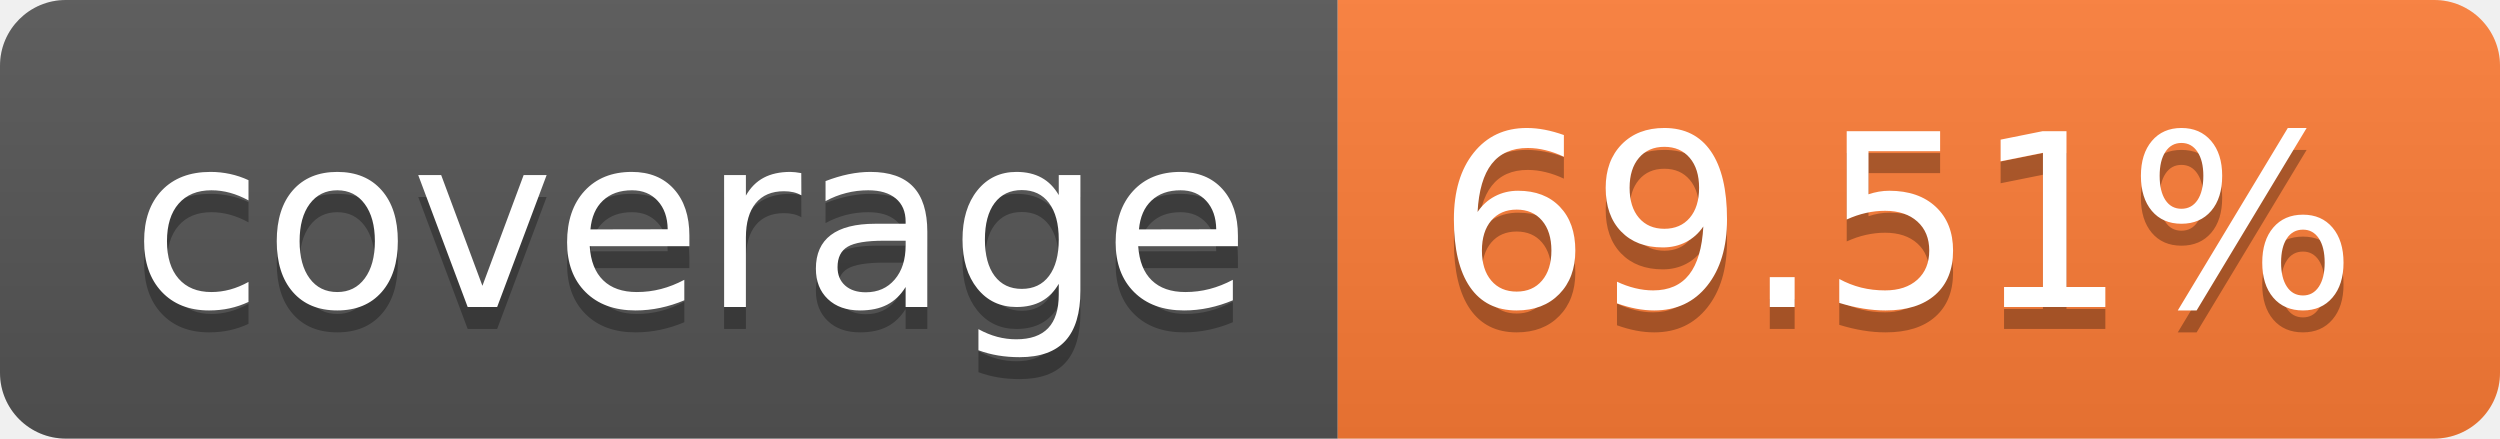
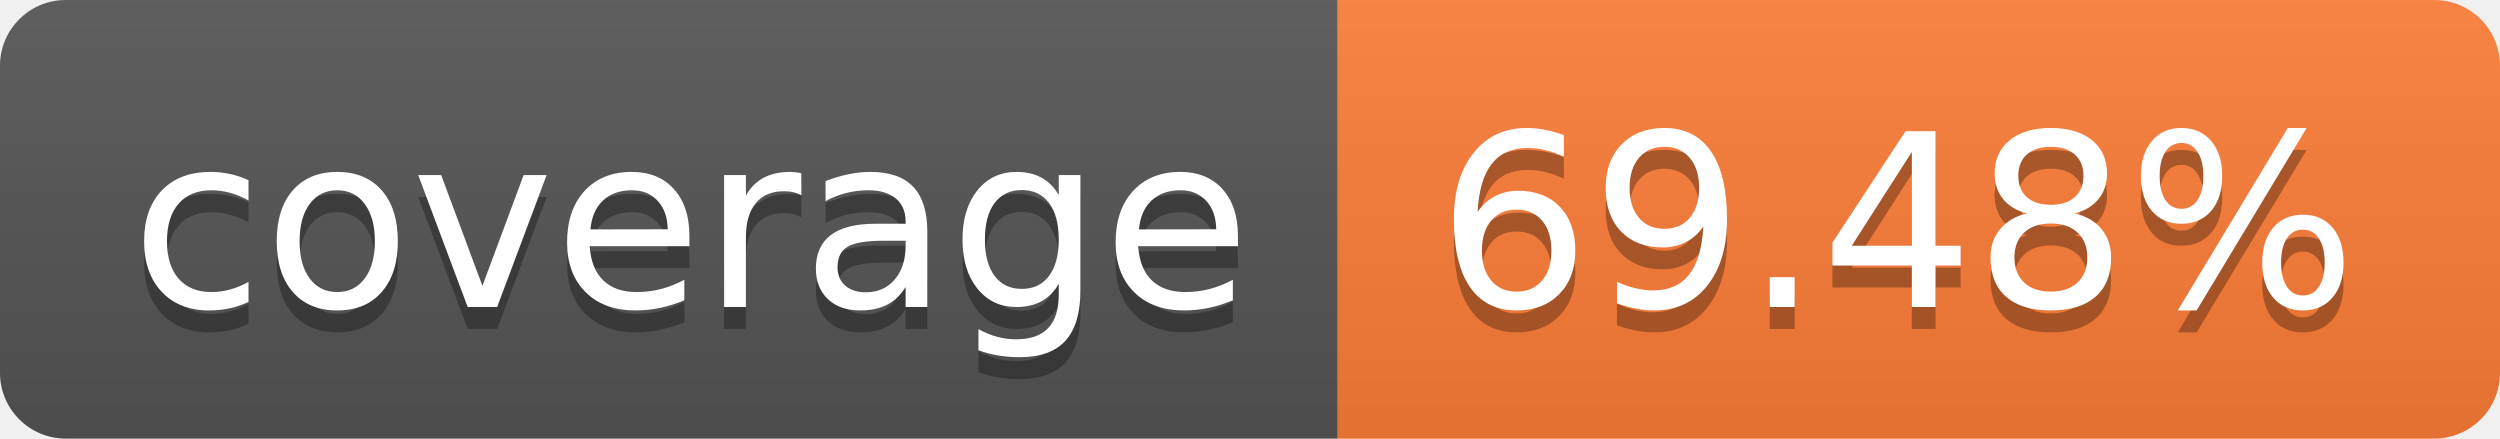
- <svg xmlns="http://www.w3.org/2000/svg" width="114" height="20" role="img" aria-label="coverage: 69.51%">
+ <svg xmlns="http://www.w3.org/2000/svg" width="114" height="20" role="img" aria-label="coverage: 69.48%">
  <linearGradient id="s" x2="0" y2="100%">
    <stop offset="0" stop-color="#bbb" stop-opacity=".1" />
    <stop offset="1" stop-opacity=".1" />
  </linearGradient>
  <clipPath id="r">
    <rect width="114" height="20" rx="3" fill="#fff" />
  </clipPath>
  <g clip-path="url(#r)">
    <rect width="61" height="20" fill="#555" />
    <rect x="61" width="53" height="20" fill="#fe7d37" />
    <rect width="114" height="20" fill="url(#s)" />
  </g>
  <g fill="#fff" text-anchor="middle" font-family="Verdana,Geneva,DejaVu Sans,sans-serif" text-rendering="geometricPrecision" font-size="110">
    <text aria-hidden="true" x="315" y="150" fill="#010101" fill-opacity=".3" transform="scale(.1)" textLength="510">coverage</text>
    <text x="315" y="140" transform="scale(.1)" fill="#fff" textLength="510">coverage</text>
-     <text aria-hidden="true" x="865" y="150" fill="#010101" fill-opacity=".3" transform="scale(.1)" textLength="430">69.51%</text>
-     <text x="865" y="140" transform="scale(.1)" fill="#fff" textLength="430">69.51%</text>
+     <text aria-hidden="true" x="865" y="150" fill="#010101" fill-opacity=".3" transform="scale(.1)" textLength="430">69.48%</text>
+     <text x="865" y="140" transform="scale(.1)" fill="#fff" textLength="430">69.48%</text>
  </g>
</svg>
